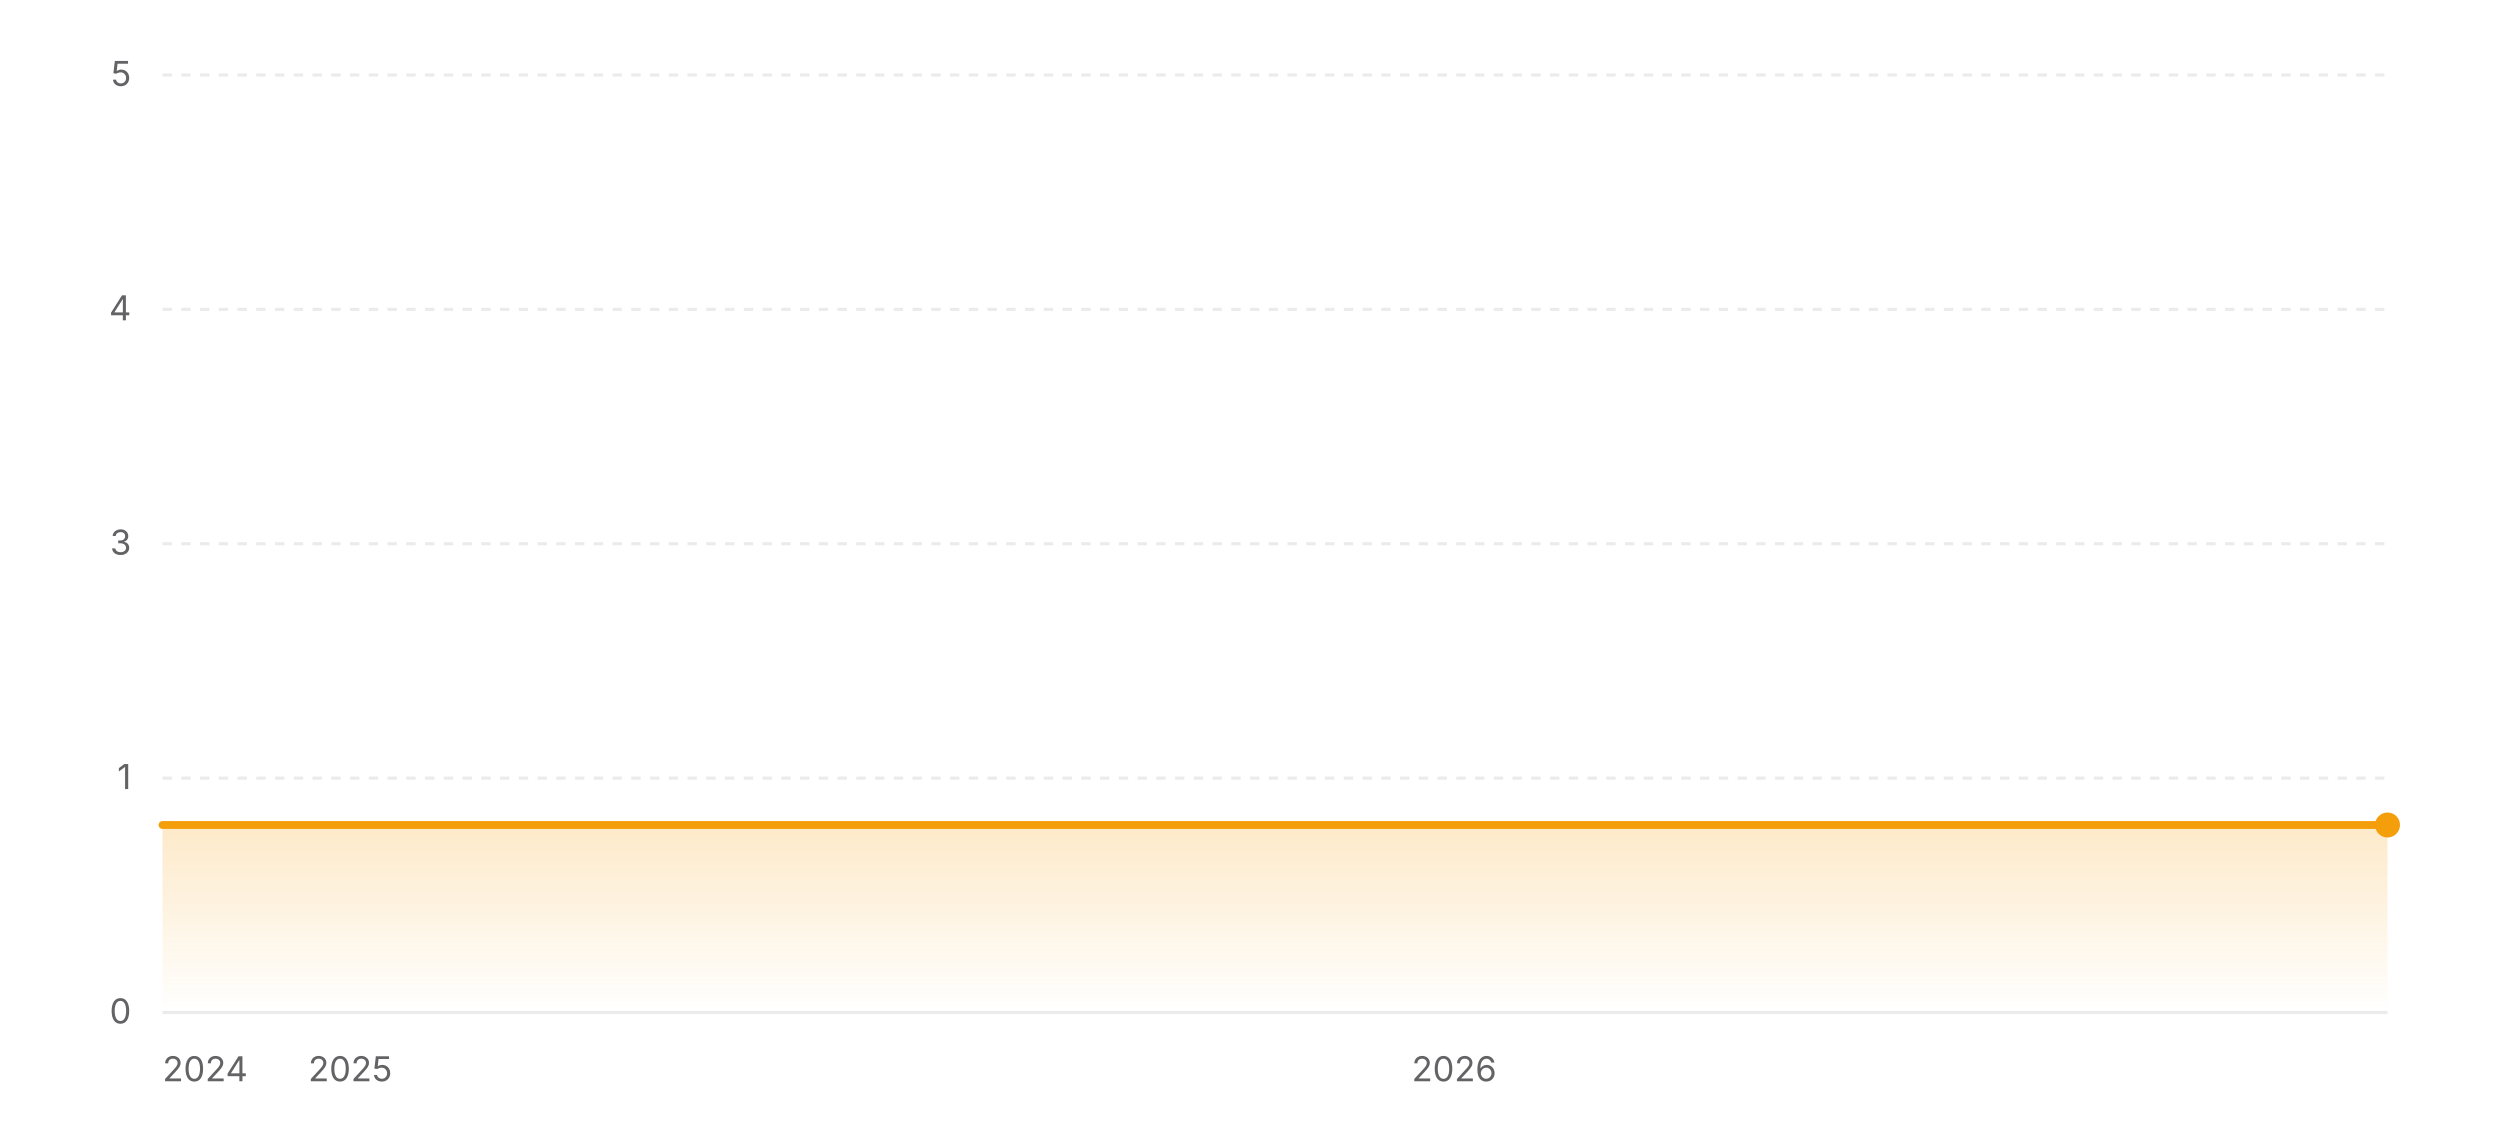
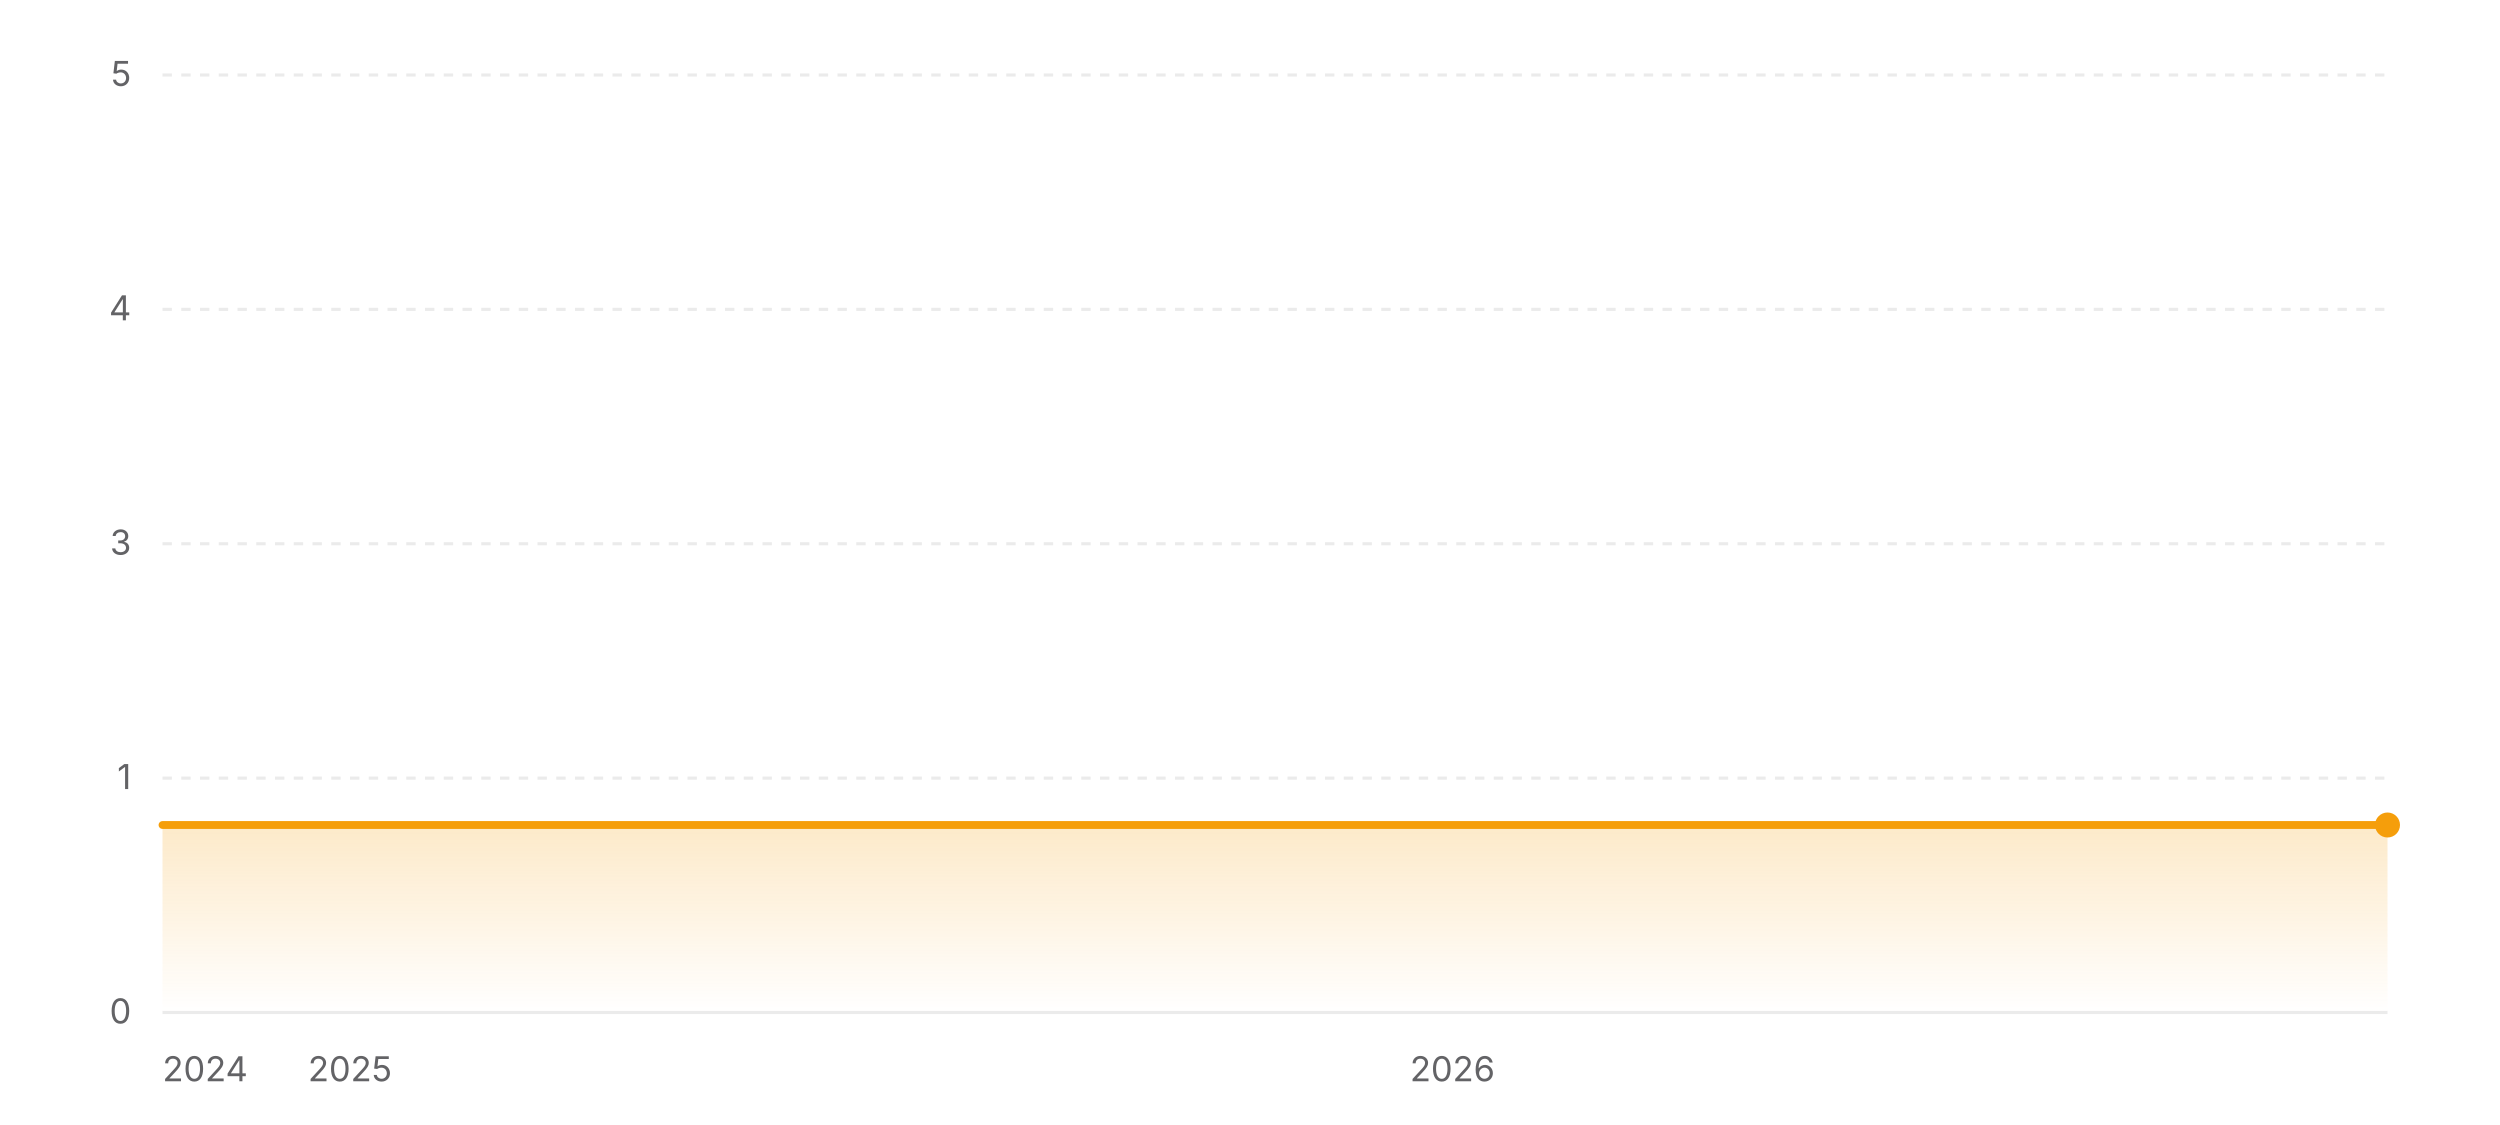
<svg xmlns="http://www.w3.org/2000/svg" width="800" height="360" viewBox="0 0 800 360" role="img" aria-label="Star history of wofy-92/markdown-online-editor">
  <defs>
    <linearGradient id="area-light" x1="0" y1="0" x2="0" y2="1">
      <stop offset="0%" stop-color="#f59e0b" stop-opacity="0.22" />
      <stop offset="100%" stop-color="#f59e0b" stop-opacity="0" />
    </linearGradient>
  </defs>
  <line x1="52" y1="324" x2="764" y2="324" stroke="rgba(0,0,0,0.08)" stroke-width="1" />
  <text x="42" y="327.5" text-anchor="end" font-size="11" fill="#636366" font-family="ui-sans-serif, system-ui, -apple-system, BlinkMacSystemFont, 'Segoe UI', sans-serif">0</text>
  <line x1="52" y1="249" x2="764" y2="249" stroke="rgba(0,0,0,0.08)" stroke-width="1" stroke-dasharray="3 3" />
  <text x="42" y="252.5" text-anchor="end" font-size="11" fill="#636366" font-family="ui-sans-serif, system-ui, -apple-system, BlinkMacSystemFont, 'Segoe UI', sans-serif">1</text>
  <line x1="52" y1="174" x2="764" y2="174" stroke="rgba(0,0,0,0.08)" stroke-width="1" stroke-dasharray="3 3" />
  <text x="42" y="177.5" text-anchor="end" font-size="11" fill="#636366" font-family="ui-sans-serif, system-ui, -apple-system, BlinkMacSystemFont, 'Segoe UI', sans-serif">3</text>
  <line x1="52" y1="99" x2="764" y2="99" stroke="rgba(0,0,0,0.08)" stroke-width="1" stroke-dasharray="3 3" />
  <text x="42" y="102.5" text-anchor="end" font-size="11" fill="#636366" font-family="ui-sans-serif, system-ui, -apple-system, BlinkMacSystemFont, 'Segoe UI', sans-serif">4</text>
  <line x1="52" y1="24" x2="764" y2="24" stroke="rgba(0,0,0,0.08)" stroke-width="1" stroke-dasharray="3 3" />
  <text x="42" y="27.5" text-anchor="end" font-size="11" fill="#636366" font-family="ui-sans-serif, system-ui, -apple-system, BlinkMacSystemFont, 'Segoe UI', sans-serif">5</text>
  <polygon fill="url(#area-light)" points="52,324 52,264 764,264 764,324" />
  <polyline fill="none" stroke="#f59e0b" stroke-width="2.5" stroke-linecap="round" stroke-linejoin="round" points="52,264 764,264" />
  <circle cx="764" cy="264" r="4" fill="#f59e0b" />
  <text x="52" y="346" text-anchor="start" font-size="11" fill="#636366" font-family="ui-sans-serif, system-ui, -apple-system, BlinkMacSystemFont, 'Segoe UI', sans-serif">2024</text>
-   <text x="112.08" y="346" text-anchor="middle" font-size="11" fill="#636366" font-family="ui-sans-serif, system-ui, -apple-system, BlinkMacSystemFont, 'Segoe UI', sans-serif">2025</text>
-   <text x="465.33" y="346" text-anchor="middle" font-size="11" fill="#636366" font-family="ui-sans-serif, system-ui, -apple-system, BlinkMacSystemFont, 'Segoe UI', sans-serif">2026</text>
+   <text x="112" y="346" text-anchor="middle" font-size="11" fill="#636366" font-family="ui-sans-serif, system-ui, -apple-system, BlinkMacSystemFont, 'Segoe UI', sans-serif">2025</text>
+   <text x="464.78" y="346" text-anchor="middle" font-size="11" fill="#636366" font-family="ui-sans-serif, system-ui, -apple-system, BlinkMacSystemFont, 'Segoe UI', sans-serif">2026</text>
</svg>
